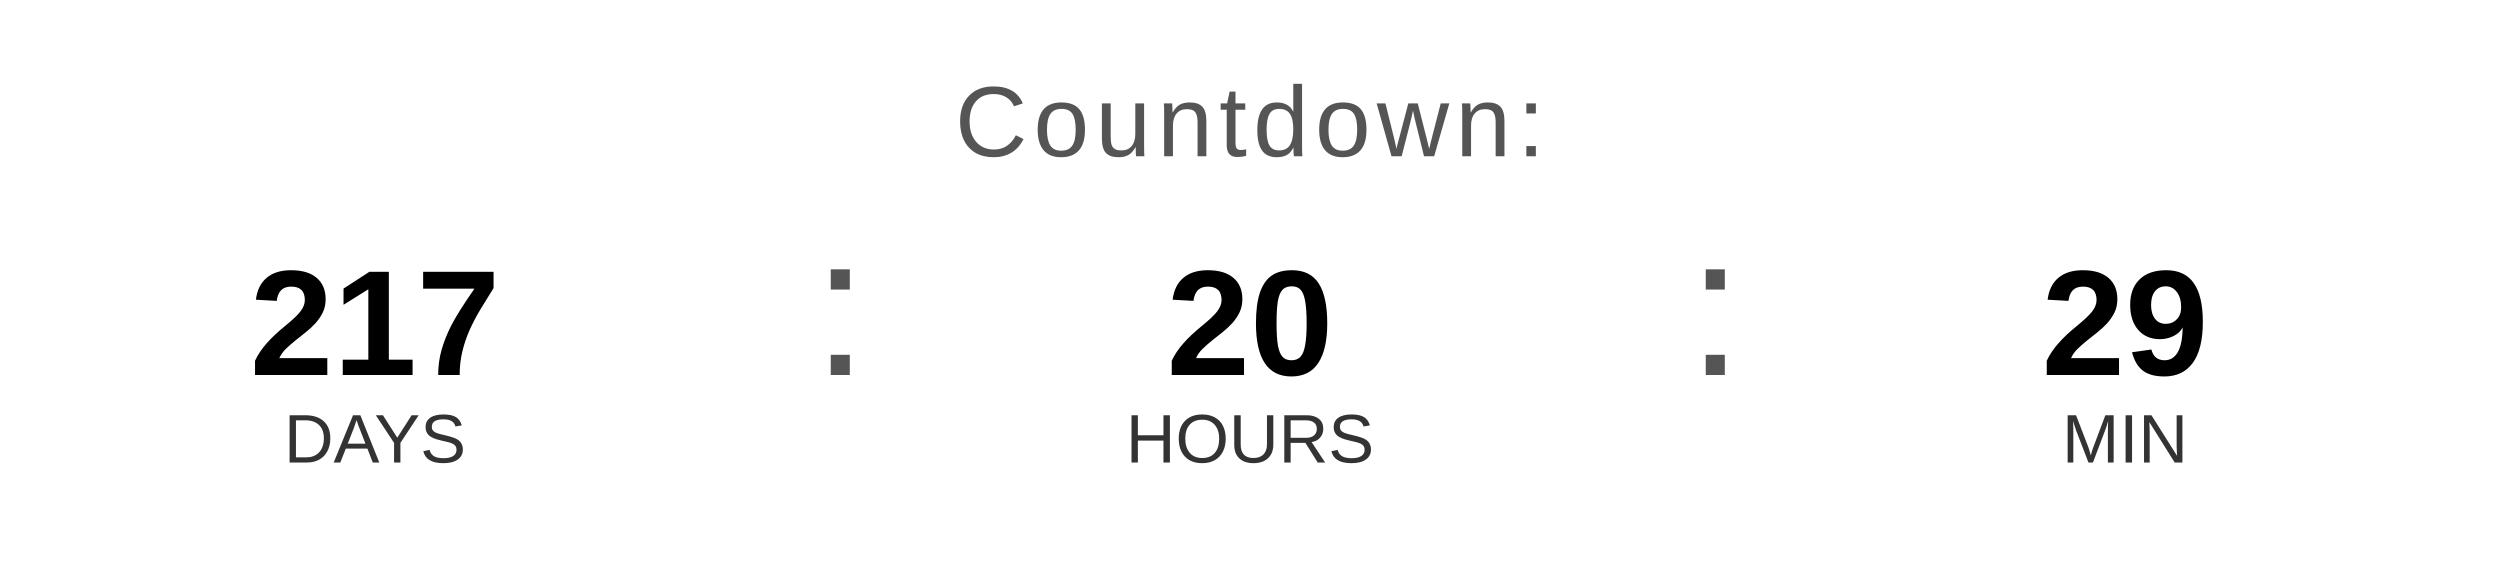
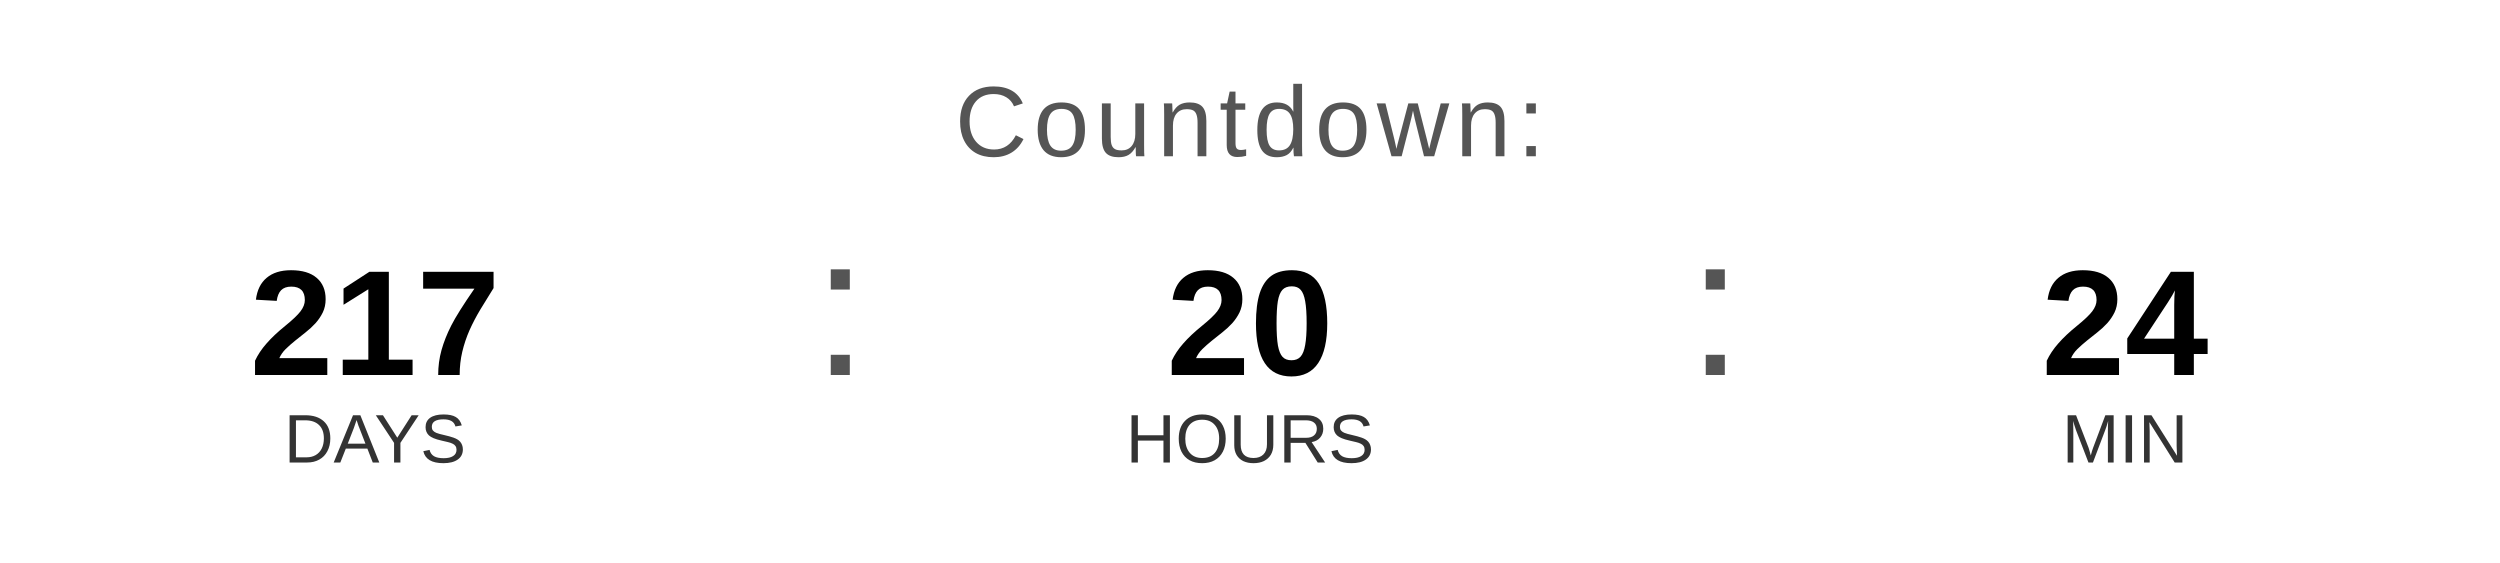
<svg xmlns="http://www.w3.org/2000/svg" width="400" height="90" viewBox="0 0 400 90">
  <text x="200" y="25" font-family="Arial, Helvetica, sans-serif" font-size="16" fill="#555555" text-anchor="middle" letter-spacing="1">
    Countdown:
  </text>
  <text x="60" y="60" font-family="Arial, Helvetica, sans-serif" font-size="24" font-weight="bold" fill="#000000" text-anchor="middle">217</text>
  <text x="60" y="74" font-family="Arial, Helvetica, sans-serif" font-size="11" fill="#333333" text-anchor="middle">DAYS</text>
  <text x="130" y="60" font-family="Arial, sans-serif" font-size="32" fill="#555555">:</text>
  <text x="200" y="60" font-family="Arial, Helvetica, sans-serif" font-size="24" font-weight="bold" fill="#000000" text-anchor="middle">20</text>
  <text x="200" y="74" font-family="Arial, Helvetica, sans-serif" font-size="11" fill="#333333" text-anchor="middle">HOURS</text>
  <text x="270" y="60" font-family="Arial, sans-serif" font-size="32" fill="#555555">:</text>
-   <text x="340" y="60" font-family="Arial, Helvetica, sans-serif" font-size="24" font-weight="bold" fill="#000000" text-anchor="middle">29</text>
+   <text x="340" y="60" font-family="Arial, Helvetica, sans-serif" font-size="24" font-weight="bold" fill="#000000" text-anchor="middle">24</text>
  <text x="340" y="74" font-family="Arial, Helvetica, sans-serif" font-size="11" fill="#333333" text-anchor="middle">MIN</text>
</svg>
